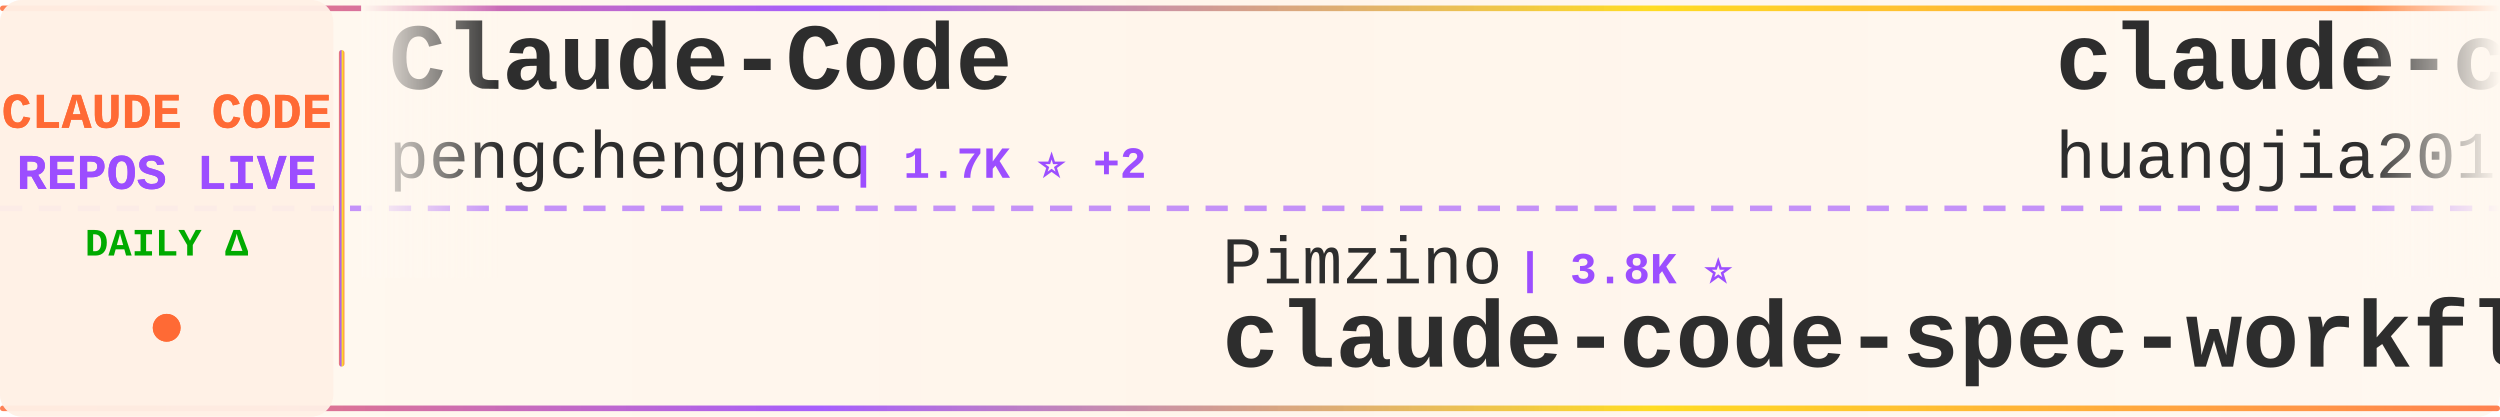
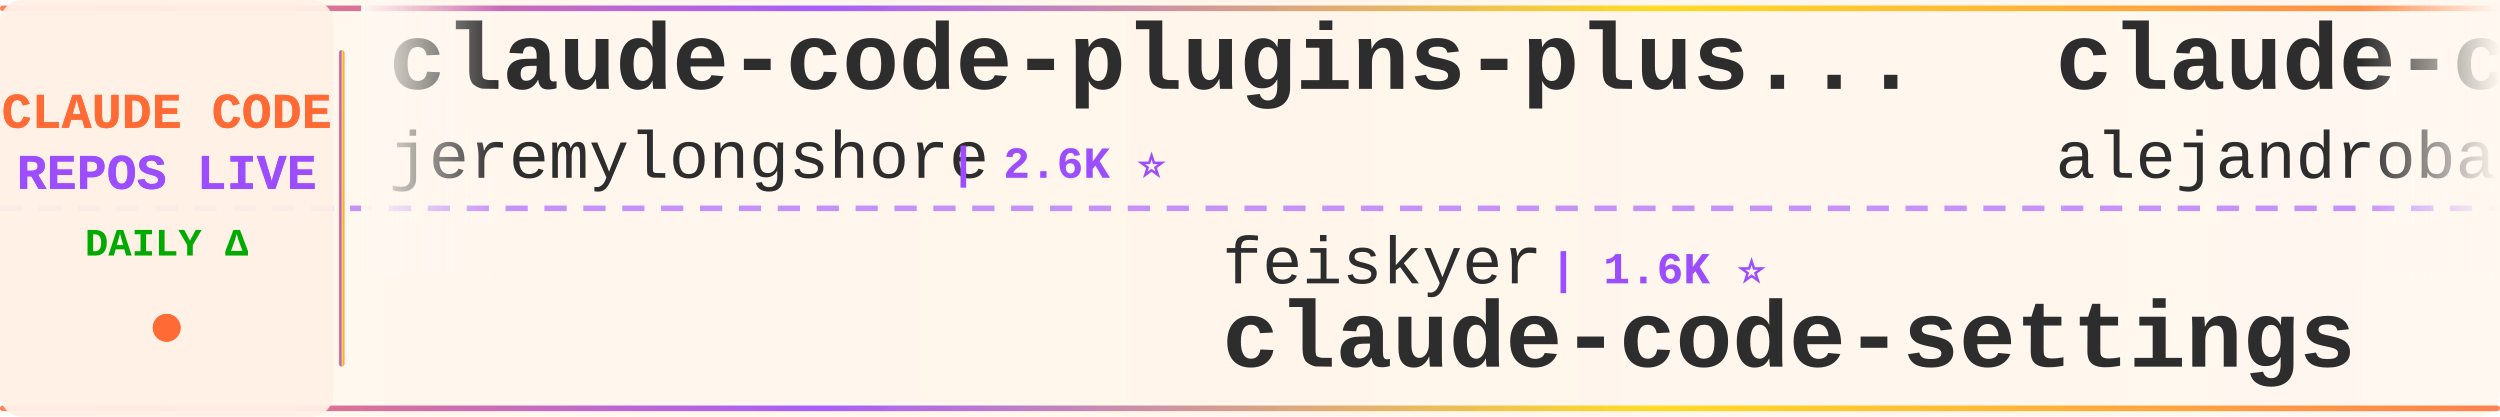
<svg xmlns="http://www.w3.org/2000/svg" width="900" height="150">
  <defs>
    <linearGradient id="tickerBg" x1="0%" y1="0%" x2="100%" y2="0%">
      <stop offset="0%" style="stop-color:#fff8f0;stop-opacity:0.98" />
      <stop offset="50%" style="stop-color:#fff5eb;stop-opacity:1" />
      <stop offset="100%" style="stop-color:#fff8f0;stop-opacity:0.98" />
    </linearGradient>
    <linearGradient id="borderGrad" x1="0%" y1="0%" x2="100%" y2="0%">
      <stop offset="0%" style="stop-color:#FF6B35;stop-opacity:0.85">
        <animate attributeName="stop-opacity" values="0.85;1;0.85" dur="2s" repeatCount="indefinite" />
      </stop>
      <stop offset="33%" style="stop-color:#9C4EFF;stop-opacity:0.9">
        <animate attributeName="stop-opacity" values="0.9;1;0.9" dur="2.2s" repeatCount="indefinite" />
      </stop>
      <stop offset="66%" style="stop-color:#FFD700;stop-opacity:0.85">
        <animate attributeName="stop-opacity" values="0.85;1;0.85" dur="1.8s" repeatCount="indefinite" />
      </stop>
      <stop offset="100%" style="stop-color:#FF6B35;stop-opacity:0.85">
        <animate attributeName="stop-opacity" values="0.85;1;0.85" dur="2s" repeatCount="indefinite" />
      </stop>
    </linearGradient>
    <filter id="textGlow">
      <feGaussianBlur stdDeviation="0.15" result="coloredBlur" />
      <feMerge>
        <feMergeNode in="coloredBlur" />
        <feMergeNode in="SourceGraphic" />
      </feMerge>
    </filter>
    <filter id="metricGlow">
      <feGaussianBlur stdDeviation="0.2" result="coloredBlur" />
      <feMerge>
        <feMergeNode in="coloredBlur" />
        <feMergeNode in="SourceGraphic" />
      </feMerge>
    </filter>
    <linearGradient id="leftFade" x1="0%" y1="0%" x2="100%" y2="0%">
      <stop offset="0%" style="stop-color:#fff8f0;stop-opacity:1" />
      <stop offset="100%" style="stop-color:#fff8f0;stop-opacity:0" />
    </linearGradient>
    <linearGradient id="rightFade" x1="0%" y1="0%" x2="100%" y2="0%">
      <stop offset="0%" style="stop-color:#fff8f0;stop-opacity:0" />
      <stop offset="100%" style="stop-color:#fff8f0;stop-opacity:1" />
    </linearGradient>
  </defs>
  <rect width="900" height="150" fill="url(#tickerBg)" rx="8" />
  <rect x="0" y="2" width="900" height="2" fill="url(#borderGrad)" rx="1" />
  <rect x="0" y="146" width="900" height="2" fill="url(#borderGrad)" rx="1" />
  <line x1="0" y1="75" x2="900" y2="75" stroke="#9C4EFF" stroke-width="2" stroke-dasharray="8 6" opacity="0.6" />
  <rect x="0" y="0" width="120" height="150" fill="#fff0e6" opacity="0.95" rx="8" />
  <text x="60" y="46" font-family="'Courier New', monospace" font-size="18" font-weight="bold" fill="#FF6B35" text-anchor="middle" filter="url(#textGlow)">
    CLAUDE CODE
  </text>
  <text x="60" y="68" font-family="'Courier New', monospace" font-size="18" font-weight="bold" fill="#9C4EFF" text-anchor="middle" filter="url(#textGlow)">
    REPOS LIVE
  </text>
  <text x="60" y="92" font-family="'Courier New', monospace" font-size="14" font-weight="bold" fill="#00aa00" text-anchor="middle">
    DAILY Δ
  </text>
  <circle cx="60" cy="118" r="5" fill="#FF6B35" filter="url(#metricGlow)">
    <animate attributeName="r" values="4;6;4" dur="1.5s" repeatCount="indefinite" />
    <animate attributeName="opacity" values="0.6;1;0.6" dur="1.5s" repeatCount="indefinite" />
  </circle>
  <rect x="122" y="18" width="2" height="114" fill="url(#borderGrad)" rx="1" />
  <clipPath id="tickerClip">
    <rect x="130" y="0" width="770" height="150" />
  </clipPath>
  <g clip-path="url(#tickerClip)">
    <g id="tickerItems">
      <animateTransform attributeName="transform" attributeType="XML" type="translate" from="0 0" to="-3000 0" dur="54s" repeatCount="indefinite" />
      <g transform="translate(0, 0)">
-         <text x="140" y="32" font-family="'Courier New', monospace" font-size="34" font-weight="bold" fill="#2d2d2d">Claude-Code</text>
-         <text x="140" y="64" font-family="'Courier New', monospace" font-size="24" font-weight="normal" fill="#2d2d2d" opacity="1.0">pengchengneo</text>
-         <text x="306" y="64" font-family="'Courier New', monospace" font-size="16" font-weight="bold" fill="#9C4EFF"> | 1.7K ⭐ +2</text>
+         <text x="140" y="32" font-family="'Courier New', monospace" font-size="34" font-weight="bold" fill="#2d2d2d">claude-code-plugins-plus...</text>
+         <text x="140" y="64" font-family="'Courier New', monospace" font-size="24" font-weight="normal" fill="#2d2d2d" opacity="1.0">jeremylongshore</text>
+         <text x="342" y="64" font-family="'Courier New', monospace" font-size="16" font-weight="bold" fill="#9C4EFF"> | 2.6K ⭐</text>
      </g>
      <g transform="translate(300, 0)">
-         <text x="140" y="102" font-family="'Courier New', monospace" font-size="24" font-weight="normal" fill="#2d2d2d" opacity="1.0">Pimzino</text>
-         <text x="246" y="102" font-family="'Courier New', monospace" font-size="16" font-weight="bold" fill="#9C4EFF"> | 3.8K ⭐</text>
-         <text x="140" y="132" font-family="'Courier New', monospace" font-size="34" font-weight="bold" fill="#2d2d2d">claude-code-spec-workflo...</text>
+         <text x="140" y="102" font-family="'Courier New', monospace" font-size="24" font-weight="normal" fill="#2d2d2d" opacity="1.0">feiskyer</text>
+         <text x="258" y="102" font-family="'Courier New', monospace" font-size="16" font-weight="bold" fill="#9C4EFF"> | 1.6K ⭐</text>
+         <text x="140" y="132" font-family="'Courier New', monospace" font-size="34" font-weight="bold" fill="#2d2d2d">claude-code-settings</text>
      </g>
      <g transform="translate(600, 0)">
-         <text x="140" y="32" font-family="'Courier New', monospace" font-size="34" font-weight="bold" fill="#2d2d2d">claude-code-engineering</text>
-         <text x="140" y="64" font-family="'Courier New', monospace" font-size="24" font-weight="normal" fill="#2d2d2d" opacity="1.0">huangjia2019</text>
-         <text x="306" y="64" font-family="'Courier New', monospace" font-size="16" font-weight="bold" fill="#9C4EFF"> | 1.0K ⭐</text>
+         <text x="140" y="32" font-family="'Courier New', monospace" font-size="34" font-weight="bold" fill="#2d2d2d">claude-code-from-source</text>
+         <text x="140" y="64" font-family="'Courier New', monospace" font-size="24" font-weight="normal" fill="#2d2d2d" opacity="1.0">alejandrobalderas</text>
+         <text x="366" y="64" font-family="'Courier New', monospace" font-size="16" font-weight="bold" fill="#9C4EFF"> | 2.7K ⭐</text>
      </g>
      <g transform="translate(900, 0)">
-         <text x="140" y="102" font-family="'Courier New', monospace" font-size="24" font-weight="normal" fill="#2d2d2d" opacity="1.0">VILA-Lab</text>
-         <text x="258" y="102" font-family="'Courier New', monospace" font-size="16" font-weight="bold" fill="#9C4EFF"> | 2.0K ⭐</text>
-         <text x="140" y="132" font-family="'Courier New', monospace" font-size="34" font-weight="bold" fill="#2d2d2d">Dive-into-Claude-Code</text>
+         <text x="140" y="102" font-family="'Courier New', monospace" font-size="24" font-weight="normal" fill="#2d2d2d" opacity="1.0">pengchengneo</text>
+         <text x="306" y="102" font-family="'Courier New', monospace" font-size="16" font-weight="bold" fill="#9C4EFF"> | 1.7K ⭐</text>
+         <text x="140" y="132" font-family="'Courier New', monospace" font-size="34" font-weight="bold" fill="#2d2d2d">Claude-Code</text>
      </g>
      <g transform="translate(1200, 0)">
-         <text x="140" y="32" font-family="'Courier New', monospace" font-size="34" font-weight="bold" fill="#2d2d2d">claude-code-guide</text>
-         <text x="140" y="64" font-family="'Courier New', monospace" font-size="24" font-weight="normal" fill="#2d2d2d" opacity="1.0">Cranot</text>
-         <text x="234" y="64" font-family="'Courier New', monospace" font-size="16" font-weight="bold" fill="#9C4EFF"> | 2.8K ⭐</text>
+         <text x="140" y="32" font-family="'Courier New', monospace" font-size="34" font-weight="bold" fill="#2d2d2d">claude_code_src</text>
+         <text x="140" y="64" font-family="'Courier New', monospace" font-size="24" font-weight="normal" fill="#2d2d2d" opacity="1.0">ponponon</text>
+         <text x="258" y="64" font-family="'Courier New', monospace" font-size="16" font-weight="bold" fill="#9C4EFF"> | 2.3K ⭐</text>
      </g>
      <g transform="translate(1500, 0)">
-         <text x="140" y="102" font-family="'Courier New', monospace" font-size="24" font-weight="normal" fill="#2d2d2d" opacity="1.0">KPR111</text>
-         <text x="234" y="102" font-family="'Courier New', monospace" font-size="16" font-weight="bold" fill="#9C4EFF"> | 18 ⭐</text>
-         <text x="140" y="132" font-family="'Courier New', monospace" font-size="34" font-weight="bold" fill="#2d2d2d">Claude-Code</text>
+         <text x="140" y="102" font-family="'Courier New', monospace" font-size="24" font-weight="normal" fill="#2d2d2d" opacity="1.0">Alishahryar1</text>
+         <text x="306" y="102" font-family="'Courier New', monospace" font-size="16" font-weight="bold" fill="#9C4EFF"> | 42.3K ⭐ +17</text>
+         <text x="140" y="132" font-family="'Courier New', monospace" font-size="34" font-weight="bold" fill="#2d2d2d">free-claude-code</text>
      </g>
      <g transform="translate(1800, 0)">
-         <text x="140" y="32" font-family="'Courier New', monospace" font-size="34" font-weight="bold" fill="#2d2d2d">ralph-claude-code</text>
-         <text x="140" y="64" font-family="'Courier New', monospace" font-size="24" font-weight="normal" fill="#2d2d2d" opacity="1.0">frankbria</text>
-         <text x="270" y="64" font-family="'Courier New', monospace" font-size="16" font-weight="bold" fill="#9C4EFF"> | 9.6K ⭐ +1</text>
+         <text x="140" y="32" font-family="'Courier New', monospace" font-size="34" font-weight="bold" fill="#2d2d2d">oh-my-claudecode</text>
+         <text x="140" y="64" font-family="'Courier New', monospace" font-size="24" font-weight="normal" fill="#2d2d2d" opacity="1.0">Yeachan-Heo</text>
+         <text x="294" y="64" font-family="'Courier New', monospace" font-size="16" font-weight="bold" fill="#9C4EFF"> | 38.1K ⭐ +1</text>
      </g>
      <g transform="translate(2100, 0)">
-         <text x="140" y="102" font-family="'Courier New', monospace" font-size="24" font-weight="normal" fill="#2d2d2d" opacity="1.0">Chachamaru127</text>
-         <text x="318" y="102" font-family="'Courier New', monospace" font-size="16" font-weight="bold" fill="#9C4EFF"> | 3.0K ⭐ +2</text>
-         <text x="140" y="132" font-family="'Courier New', monospace" font-size="34" font-weight="bold" fill="#2d2d2d">claude-code-harness</text>
+         <text x="140" y="102" font-family="'Courier New', monospace" font-size="24" font-weight="normal" fill="#2d2d2d" opacity="1.0">zebbern</text>
+         <text x="246" y="102" font-family="'Courier New', monospace" font-size="16" font-weight="bold" fill="#9C4EFF"> | 4.4K ⭐</text>
+         <text x="140" y="132" font-family="'Courier New', monospace" font-size="34" font-weight="bold" fill="#2d2d2d">claude-code-guide</text>
      </g>
      <g transform="translate(2400, 0)">
-         <text x="140" y="32" font-family="'Courier New', monospace" font-size="34" font-weight="bold" fill="#2d2d2d">claude-code-source-code</text>
-         <text x="140" y="64" font-family="'Courier New', monospace" font-size="24" font-weight="normal" fill="#2d2d2d" opacity="1.0">777genius</text>
-         <text x="270" y="64" font-family="'Courier New', monospace" font-size="16" font-weight="bold" fill="#9C4EFF"> | 920 ⭐</text>
+         <text x="140" y="32" font-family="'Courier New', monospace" font-size="34" font-weight="bold" fill="#2d2d2d">claude-code-proxy</text>
+         <text x="140" y="64" font-family="'Courier New', monospace" font-size="24" font-weight="normal" fill="#2d2d2d" opacity="1.0">fuergaosi233</text>
+         <text x="306" y="64" font-family="'Courier New', monospace" font-size="16" font-weight="bold" fill="#9C4EFF"> | 2.8K ⭐</text>
      </g>
      <g transform="translate(2700, 0)">
-         <text x="140" y="102" font-family="'Courier New', monospace" font-size="24" font-weight="normal" fill="#2d2d2d" opacity="1.0">sugyan</text>
-         <text x="234" y="102" font-family="'Courier New', monospace" font-size="16" font-weight="bold" fill="#9C4EFF"> | 1.1K ⭐</text>
-         <text x="140" y="132" font-family="'Courier New', monospace" font-size="34" font-weight="bold" fill="#2d2d2d">claude-code-webui</text>
+         <text x="140" y="102" font-family="'Courier New', monospace" font-size="24" font-weight="normal" fill="#2d2d2d" opacity="1.0">luyao618</text>
+         <text x="258" y="102" font-family="'Courier New', monospace" font-size="16" font-weight="bold" fill="#9C4EFF"> | 1.6K ⭐</text>
+         <text x="140" y="132" font-family="'Courier New', monospace" font-size="34" font-weight="bold" fill="#2d2d2d">Claude-Code-Source-Study</text>
      </g>
      <g transform="translate(3000, 0)">
-         <text x="140" y="32" font-family="'Courier New', monospace" font-size="34" font-weight="bold" fill="#2d2d2d">Claude-Code</text>
-         <text x="140" y="64" font-family="'Courier New', monospace" font-size="24" font-weight="normal" fill="#2d2d2d" opacity="1.0">pengchengneo</text>
-         <text x="306" y="64" font-family="'Courier New', monospace" font-size="16" font-weight="bold" fill="#9C4EFF"> | 1.7K ⭐ +2</text>
+         <text x="140" y="32" font-family="'Courier New', monospace" font-size="34" font-weight="bold" fill="#2d2d2d">claude-code-plugins-plus...</text>
+         <text x="140" y="64" font-family="'Courier New', monospace" font-size="24" font-weight="normal" fill="#2d2d2d" opacity="1.0">jeremylongshore</text>
+         <text x="342" y="64" font-family="'Courier New', monospace" font-size="16" font-weight="bold" fill="#9C4EFF"> | 2.6K ⭐</text>
      </g>
      <g transform="translate(3300, 0)">
-         <text x="140" y="102" font-family="'Courier New', monospace" font-size="24" font-weight="normal" fill="#2d2d2d" opacity="1.0">Pimzino</text>
-         <text x="246" y="102" font-family="'Courier New', monospace" font-size="16" font-weight="bold" fill="#9C4EFF"> | 3.8K ⭐</text>
-         <text x="140" y="132" font-family="'Courier New', monospace" font-size="34" font-weight="bold" fill="#2d2d2d">claude-code-spec-workflo...</text>
+         <text x="140" y="102" font-family="'Courier New', monospace" font-size="24" font-weight="normal" fill="#2d2d2d" opacity="1.0">feiskyer</text>
+         <text x="258" y="102" font-family="'Courier New', monospace" font-size="16" font-weight="bold" fill="#9C4EFF"> | 1.6K ⭐</text>
+         <text x="140" y="132" font-family="'Courier New', monospace" font-size="34" font-weight="bold" fill="#2d2d2d">claude-code-settings</text>
      </g>
      <g transform="translate(3600, 0)">
-         <text x="140" y="32" font-family="'Courier New', monospace" font-size="34" font-weight="bold" fill="#2d2d2d">claude-code-engineering</text>
-         <text x="140" y="64" font-family="'Courier New', monospace" font-size="24" font-weight="normal" fill="#2d2d2d" opacity="1.0">huangjia2019</text>
-         <text x="306" y="64" font-family="'Courier New', monospace" font-size="16" font-weight="bold" fill="#9C4EFF"> | 1.0K ⭐</text>
+         <text x="140" y="32" font-family="'Courier New', monospace" font-size="34" font-weight="bold" fill="#2d2d2d">claude-code-from-source</text>
+         <text x="140" y="64" font-family="'Courier New', monospace" font-size="24" font-weight="normal" fill="#2d2d2d" opacity="1.0">alejandrobalderas</text>
+         <text x="366" y="64" font-family="'Courier New', monospace" font-size="16" font-weight="bold" fill="#9C4EFF"> | 2.7K ⭐</text>
      </g>
      <g transform="translate(3900, 0)">
-         <text x="140" y="102" font-family="'Courier New', monospace" font-size="24" font-weight="normal" fill="#2d2d2d" opacity="1.0">VILA-Lab</text>
-         <text x="258" y="102" font-family="'Courier New', monospace" font-size="16" font-weight="bold" fill="#9C4EFF"> | 2.0K ⭐</text>
-         <text x="140" y="132" font-family="'Courier New', monospace" font-size="34" font-weight="bold" fill="#2d2d2d">Dive-into-Claude-Code</text>
+         <text x="140" y="102" font-family="'Courier New', monospace" font-size="24" font-weight="normal" fill="#2d2d2d" opacity="1.0">pengchengneo</text>
+         <text x="306" y="102" font-family="'Courier New', monospace" font-size="16" font-weight="bold" fill="#9C4EFF"> | 1.7K ⭐</text>
+         <text x="140" y="132" font-family="'Courier New', monospace" font-size="34" font-weight="bold" fill="#2d2d2d">Claude-Code</text>
      </g>
    </g>
  </g>
  <rect x="130" y="0" width="50" height="100" fill="url(#leftFade)" />
  <rect x="850" y="0" width="50" height="100" fill="url(#rightFade)" />
</svg>
